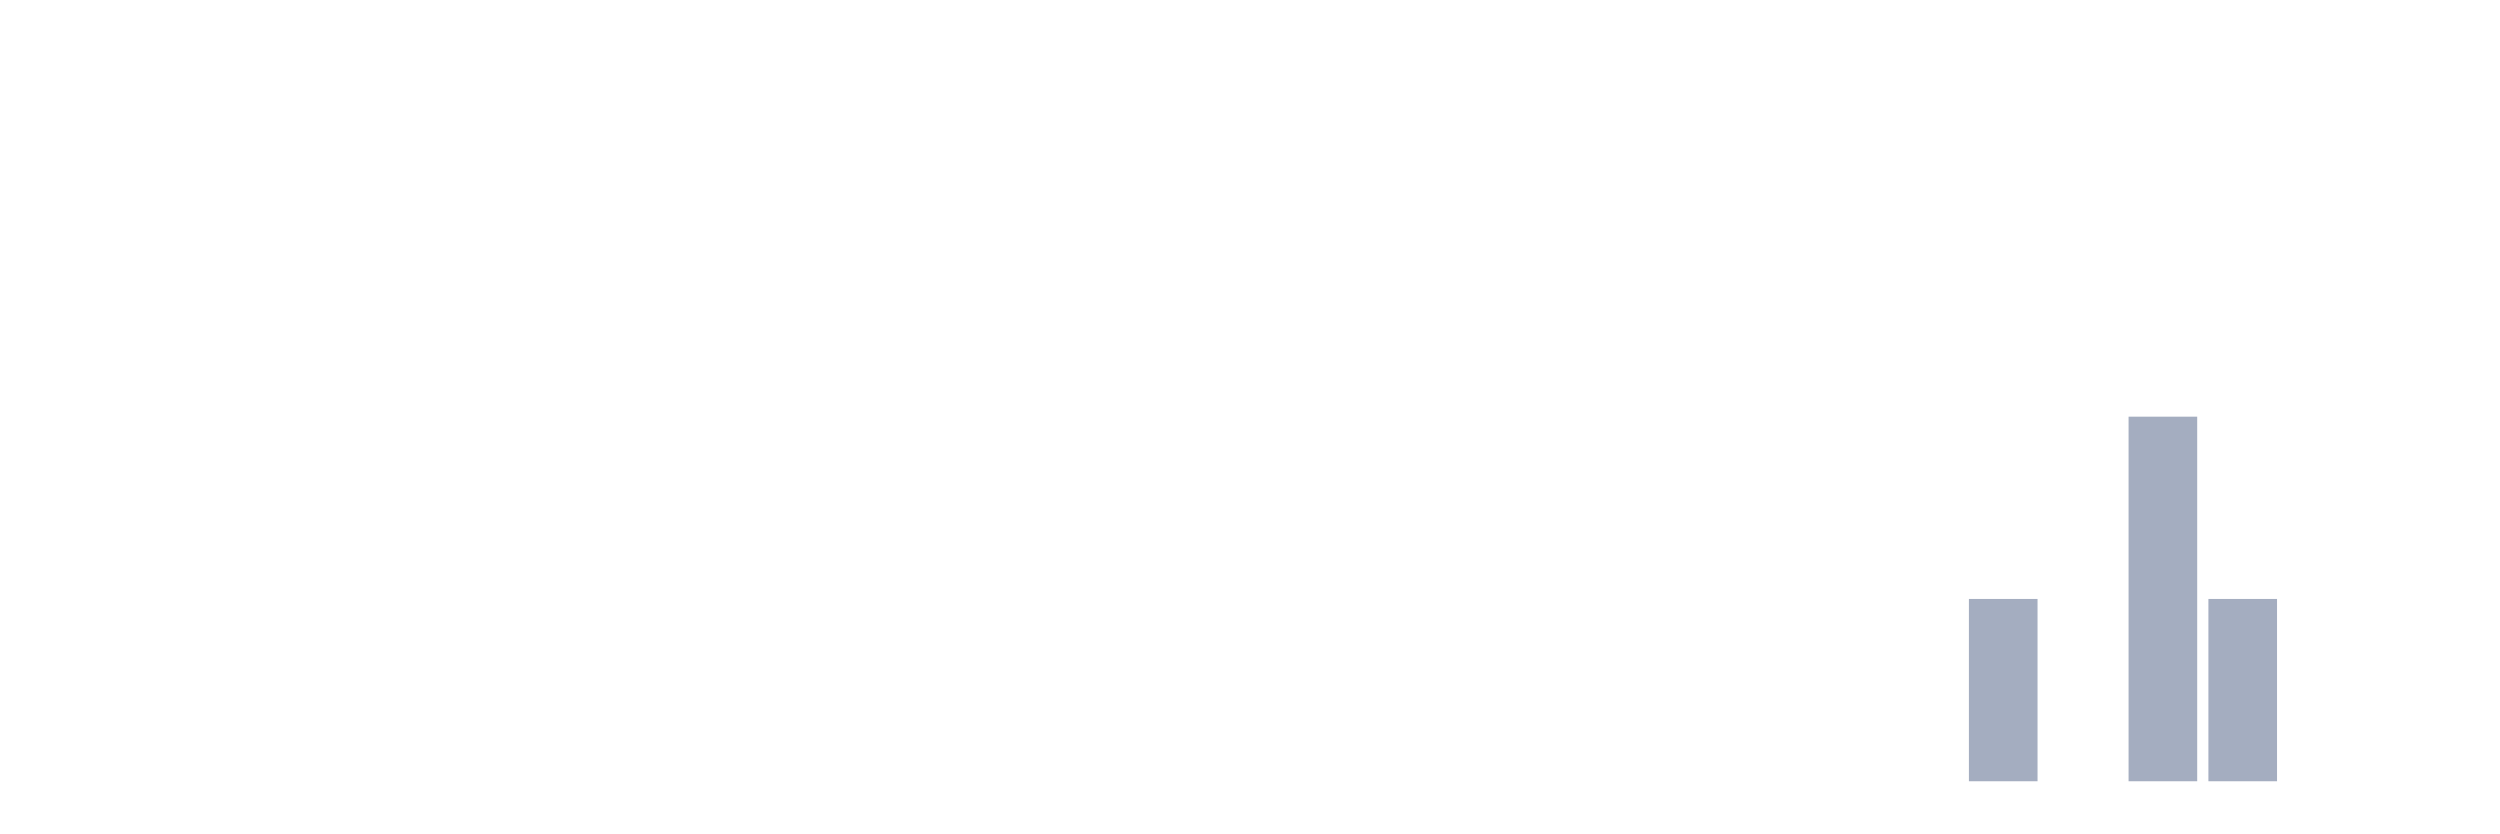
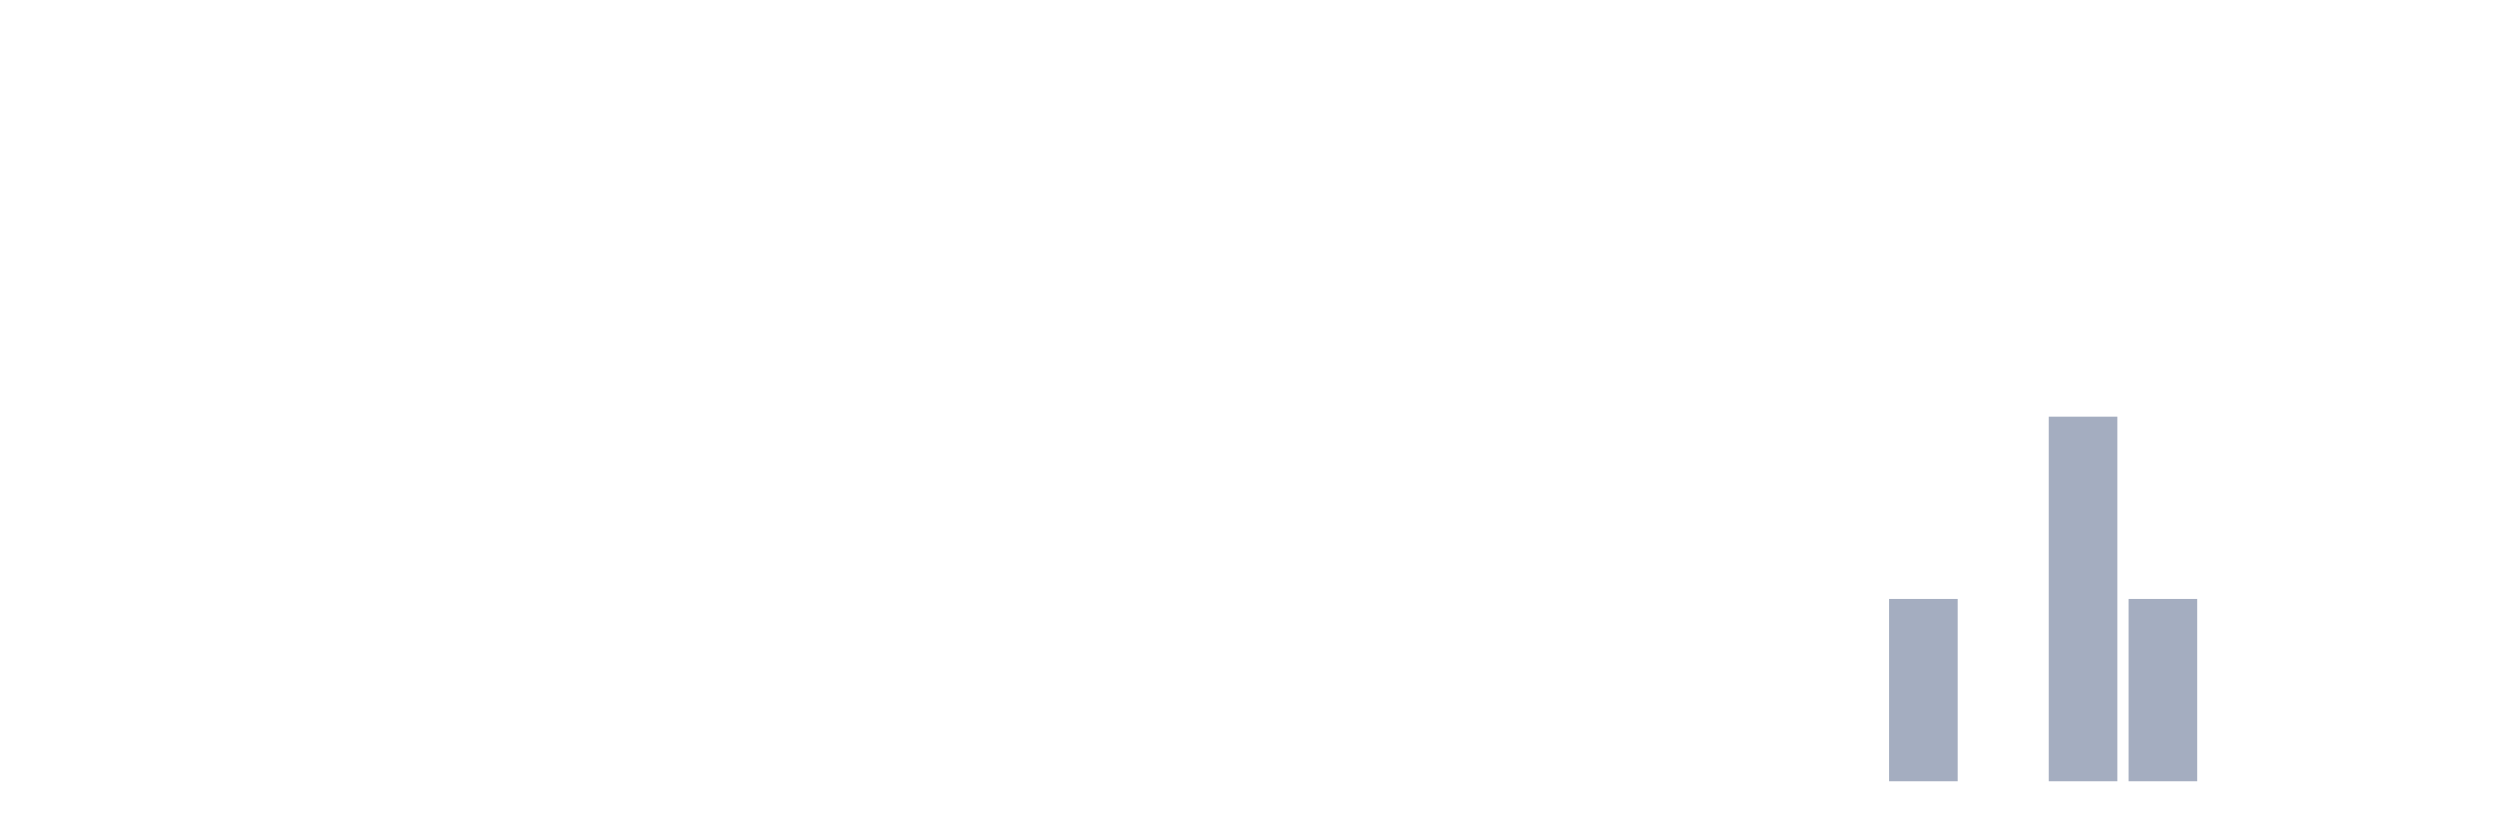
<svg xmlns="http://www.w3.org/2000/svg" viewBox="0 0 480 160">
  <g transform="translate(10,10)">
    <rect class="bar" x="0.153" width="13.175" y="140" height="0" fill="rgb(164,173,192)" />
    <rect class="bar" x="15.482" width="13.175" y="140" height="0" fill="rgb(164,173,192)" />
    <rect class="bar" x="30.81" width="13.175" y="140" height="0" fill="rgb(164,173,192)" />
    <rect class="bar" x="46.138" width="13.175" y="140" height="0" fill="rgb(164,173,192)" />
    <rect class="bar" x="61.466" width="13.175" y="140" height="0" fill="rgb(164,173,192)" />
    <rect class="bar" x="76.794" width="13.175" y="140" height="0" fill="rgb(164,173,192)" />
    <rect class="bar" x="92.123" width="13.175" y="140" height="0" fill="rgb(164,173,192)" />
    <rect class="bar" x="107.451" width="13.175" y="140" height="0" fill="rgb(164,173,192)" />
    <rect class="bar" x="122.779" width="13.175" y="140" height="0" fill="rgb(164,173,192)" />
    <rect class="bar" x="138.107" width="13.175" y="140" height="0" fill="rgb(164,173,192)" />
    <rect class="bar" x="153.436" width="13.175" y="140" height="0" fill="rgb(164,173,192)" />
    <rect class="bar" x="168.764" width="13.175" y="140" height="0" fill="rgb(164,173,192)" />
    <rect class="bar" x="184.092" width="13.175" y="140" height="0" fill="rgb(164,173,192)" />
    <rect class="bar" x="199.42" width="13.175" y="140" height="0" fill="rgb(164,173,192)" />
    <rect class="bar" x="214.748" width="13.175" y="140" height="0" fill="rgb(164,173,192)" />
    <rect class="bar" x="230.077" width="13.175" y="140" height="0" fill="rgb(164,173,192)" />
    <rect class="bar" x="245.405" width="13.175" y="140" height="0" fill="rgb(164,173,192)" />
    <rect class="bar" x="260.733" width="13.175" y="140" height="0" fill="rgb(164,173,192)" />
    <rect class="bar" x="276.061" width="13.175" y="140" height="0" fill="rgb(164,173,192)" />
    <rect class="bar" x="291.39" width="13.175" y="140" height="0" fill="rgb(164,173,192)" />
    <rect class="bar" x="306.718" width="13.175" y="140" height="0" fill="rgb(164,173,192)" />
    <rect class="bar" x="322.046" width="13.175" y="140" height="0" fill="rgb(164,173,192)" />
    <rect class="bar" x="337.374" width="13.175" y="140" height="0" fill="rgb(164,173,192)" />
-     <rect class="bar" x="352.702" width="13.175" y="140" height="0" fill="rgb(164,173,192)" />
-     <rect class="bar" x="368.031" width="13.175" y="105" height="35" fill="rgb(164,173,192)" />
-     <rect class="bar" x="383.359" width="13.175" y="140" height="0" fill="rgb(164,173,192)" />
-     <rect class="bar" x="398.687" width="13.175" y="70" height="70" fill="rgb(164,173,192)" />
-     <rect class="bar" x="414.015" width="13.175" y="105" height="35" fill="rgb(164,173,192)" />
+     <rect class="bar" x="352.702" width="13.175" y="105" height="35" fill="rgb(164,173,192)" />
+     <rect class="bar" x="368.031" width="13.175" y="140" height="0" fill="rgb(164,173,192)" />
+     <rect class="bar" x="383.359" width="13.175" y="70" height="70" fill="rgb(164,173,192)" />
+     <rect class="bar" x="398.687" width="13.175" y="105" height="35" fill="rgb(164,173,192)" />
+     <rect class="bar" x="414.015" width="13.175" y="140" height="0" fill="rgb(164,173,192)" />
    <rect class="bar" x="429.344" width="13.175" y="140" height="0" fill="rgb(164,173,192)" />
    <rect class="bar" x="444.672" width="13.175" y="140" height="0" fill="rgb(164,173,192)" />
  </g>
</svg>
